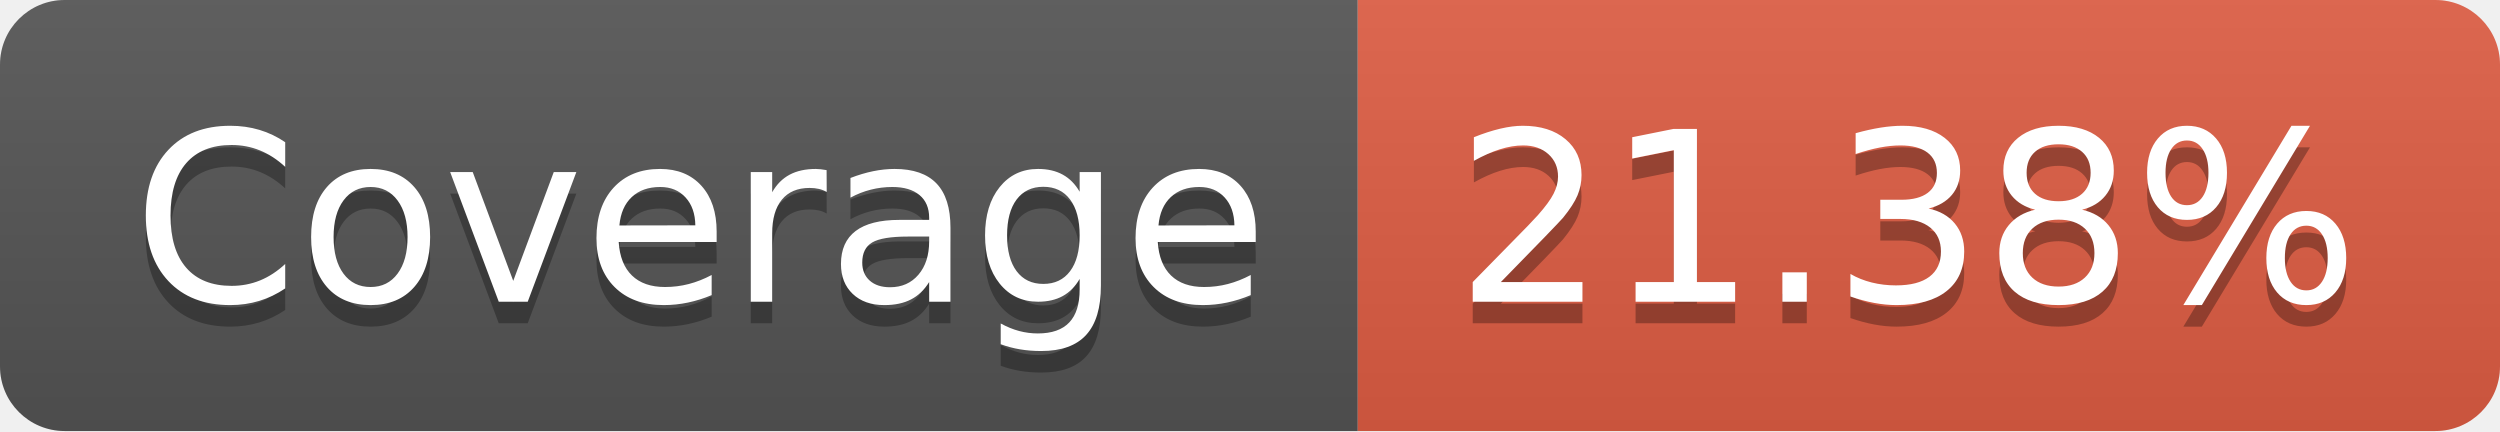
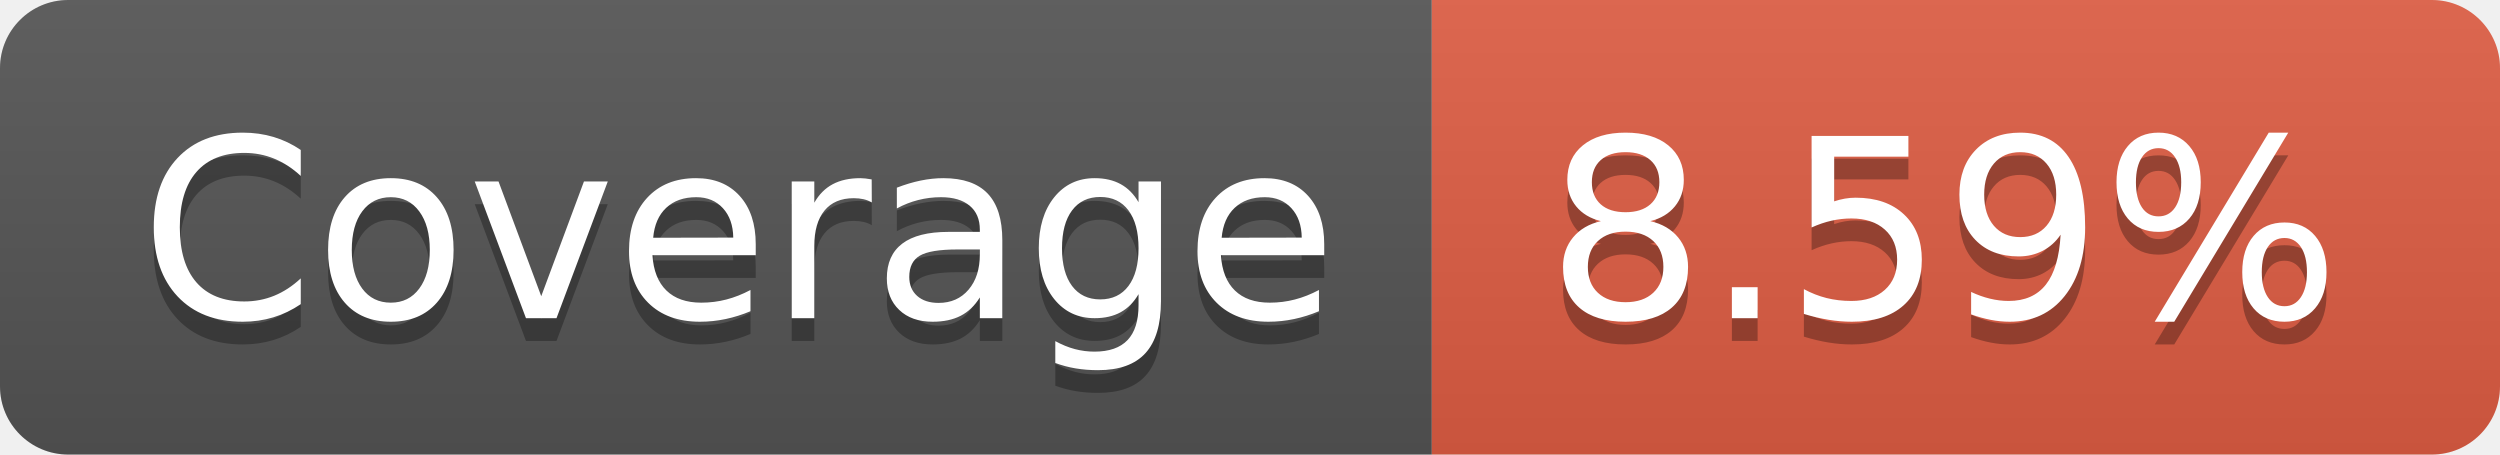
- <svg xmlns="http://www.w3.org/2000/svg" width="116" height="20" role="img" aria-label="Coverage: 21.38%">
+ <svg xmlns="http://www.w3.org/2000/svg" width="110" height="20" role="img" aria-label="Coverage: 8.59%">
  <linearGradient id="s" x2="0" y2="100%">
    <stop offset="0" stop-color="#bbb" stop-opacity=".1" />
    <stop offset="1" stop-opacity=".1" />
  </linearGradient>
  <clipPath id="r">
-     <rect width="116" height="20" rx="3" fill="#fff" />
+     <rect width="110" height="20" rx="3" fill="#fff" />
  </clipPath>
  <g clip-path="url(#r)">
    <rect width="63" height="20" fill="#555" />
-     <rect x="63" width="53" height="20" fill="#e05d44" />
-     <rect width="116" height="20" fill="url(#s)" />
+     <rect x="63" width="47" height="20" fill="#e05d44" />
+     <rect width="110" height="20" fill="url(#s)" />
  </g>
  <g fill="#fff" text-anchor="middle" font-family="Verdana,Geneva,DejaVu Sans,sans-serif" text-rendering="geometricPrecision" font-size="110">
    <text aria-hidden="true" x="325" y="150" fill="#010101" fill-opacity=".3" transform="scale(.1)" textLength="530">Coverage</text>
    <text x="325" y="140" transform="scale(.1)" fill="#fff" textLength="530">Coverage</text>
-     <text aria-hidden="true" x="885" y="150" fill="#010101" fill-opacity=".3" transform="scale(.1)" textLength="430">21.38%</text>
-     <text x="885" y="140" transform="scale(.1)" fill="#fff" textLength="430">21.38%</text>
+     <text aria-hidden="true" x="855" y="150" fill="#010101" fill-opacity=".3" transform="scale(.1)" textLength="370">8.59%</text>
+     <text x="855" y="140" transform="scale(.1)" fill="#fff" textLength="370">8.59%</text>
  </g>
</svg>
